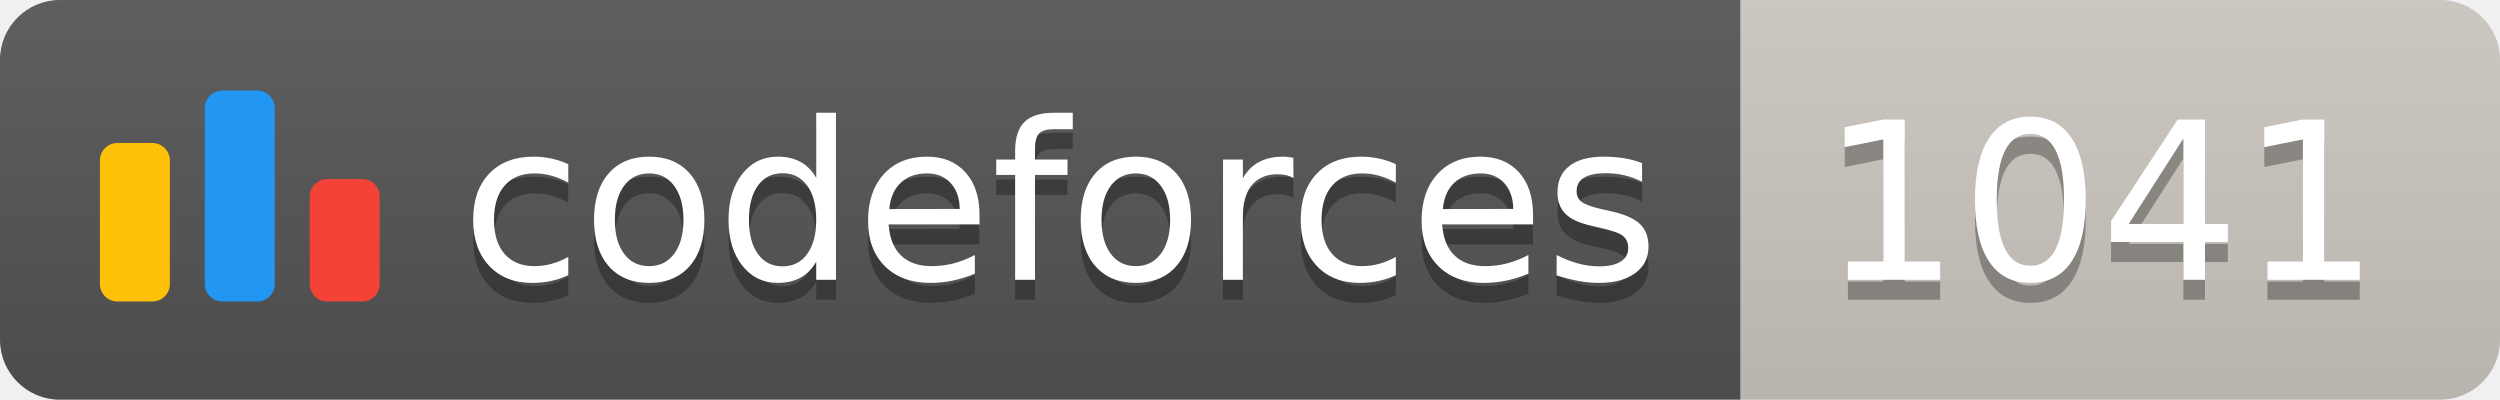
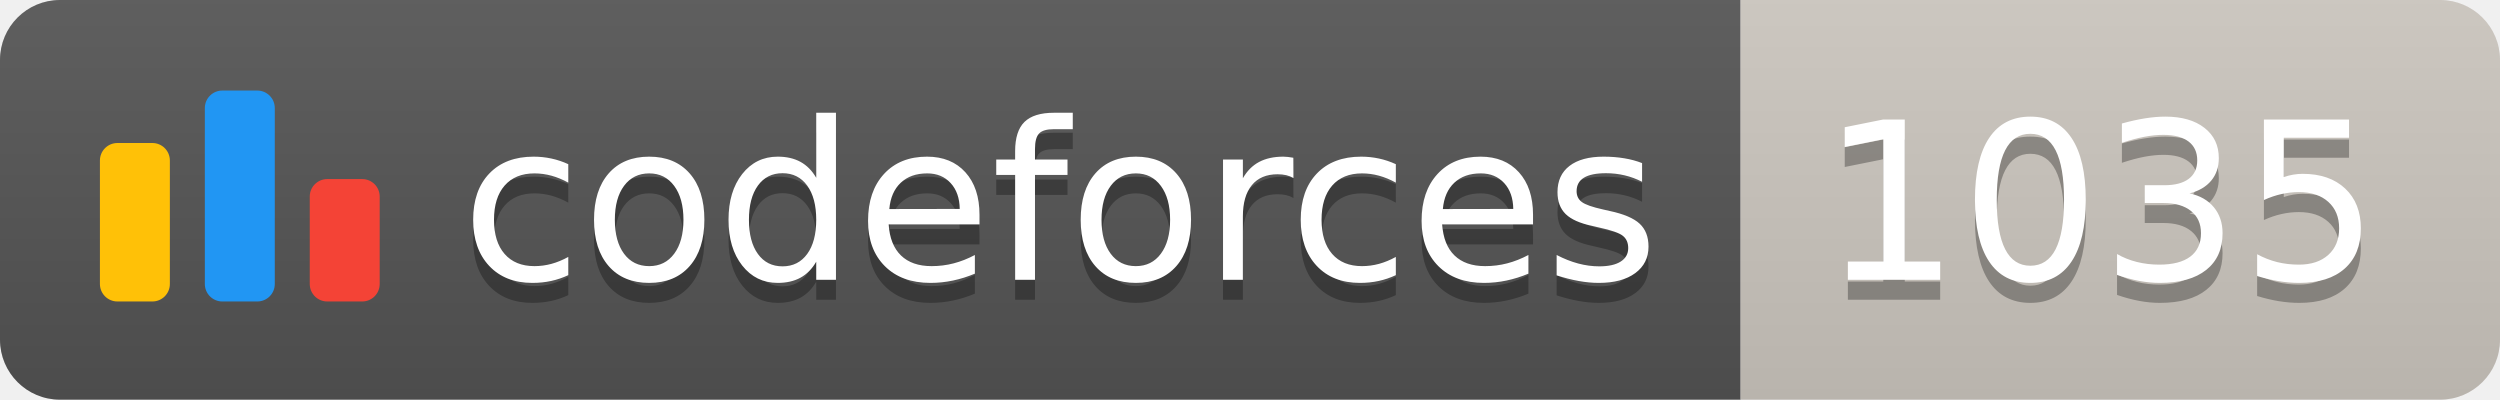
<svg xmlns="http://www.w3.org/2000/svg" width="125.1" height="20">
  <linearGradient id="smooth" x2="0" y2="100%">
    <stop offset="0" stop-color="#bbb" stop-opacity=".1" />
    <stop offset="1" stop-opacity=".1" />
  </linearGradient>
  <clipPath id="round">
    <rect width="125.1" height="20" rx="3" fill="#fff" />
  </clipPath>
  <g clip-path="url(#round)">
    <rect width="87.1" height="20" fill="#555" />
    <rect x="87.1" width="38.0" height="20" fill="#cec8c1" />
    <rect width="125.1" height="20" fill="url(#smooth)" />
  </g>
  <g fill="#fff" text-anchor="middle" font-family="DejaVu Sans,Verdana,Geneva,sans-serif" font-size="110">
    <svg x="5" y="3" class="logo" width="14" height="14" viewBox="0 0 32 25" fill="none">
      <rect y="6" width="8" height="18.125" rx="2" fill="#FFC107" />
      <rect x="24" y="10.125" width="8" height="14" rx="2" fill="#F44336" />
      <rect x="12" width="8" height="24.125" rx="2" fill="#2196F3" />
    </svg>
    <text x="530.5" y="150" fill="#010101" fill-opacity=".3" transform="scale(0.1)" textLength="601.0" lengthAdjust="spacing">codeforces
        </text>
    <text x="530.5" y="140" transform="scale(0.1)" textLength="601.0" lengthAdjust="spacing">codeforces</text>
-     <text x="1051.0" y="150" fill="#010101" fill-opacity=".3" transform="scale(0.1)" textLength="280.0" lengthAdjust="spacing">1041
+     <text x="1051.0" y="150" fill="#010101" fill-opacity=".3" transform="scale(0.1)" textLength="280.0" lengthAdjust="spacing">1035
        </text>
-     <text x="1051.0" y="140" transform="scale(0.1)" textLength="280.0" lengthAdjust="spacing">1041</text>
+     <text x="1051.0" y="140" transform="scale(0.1)" textLength="280.0" lengthAdjust="spacing">1035</text>
  </g>
</svg>
